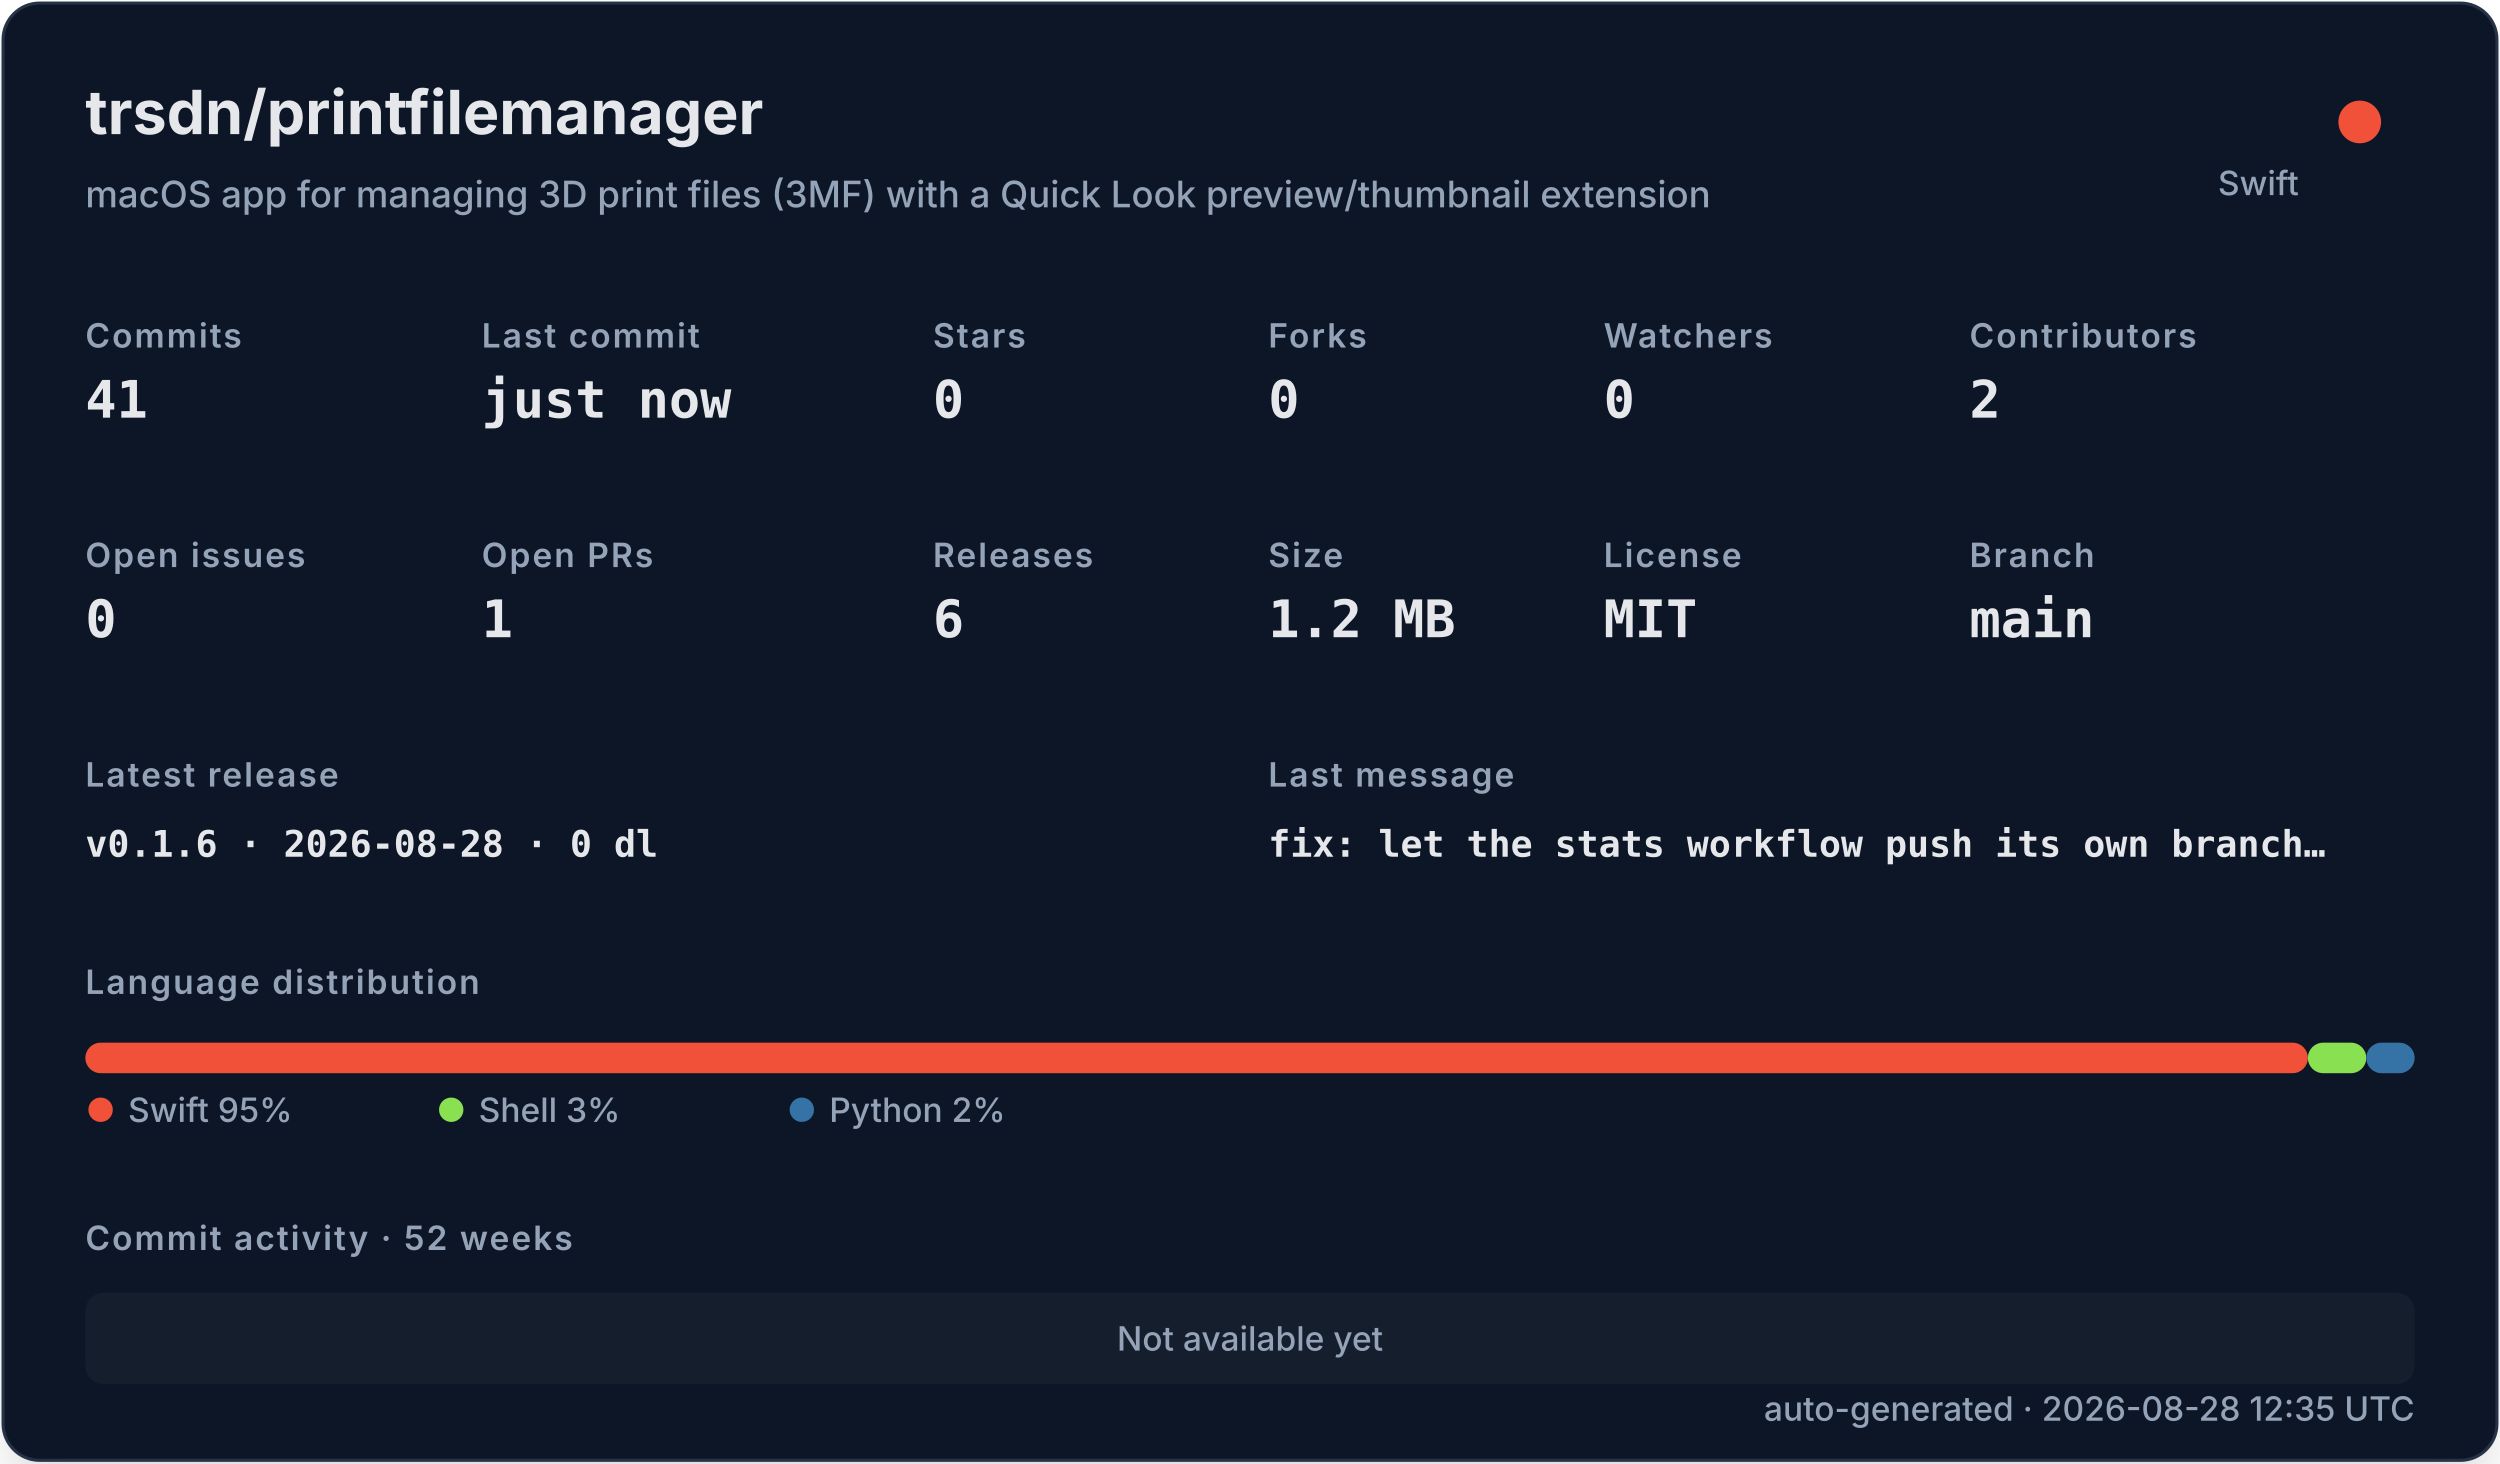
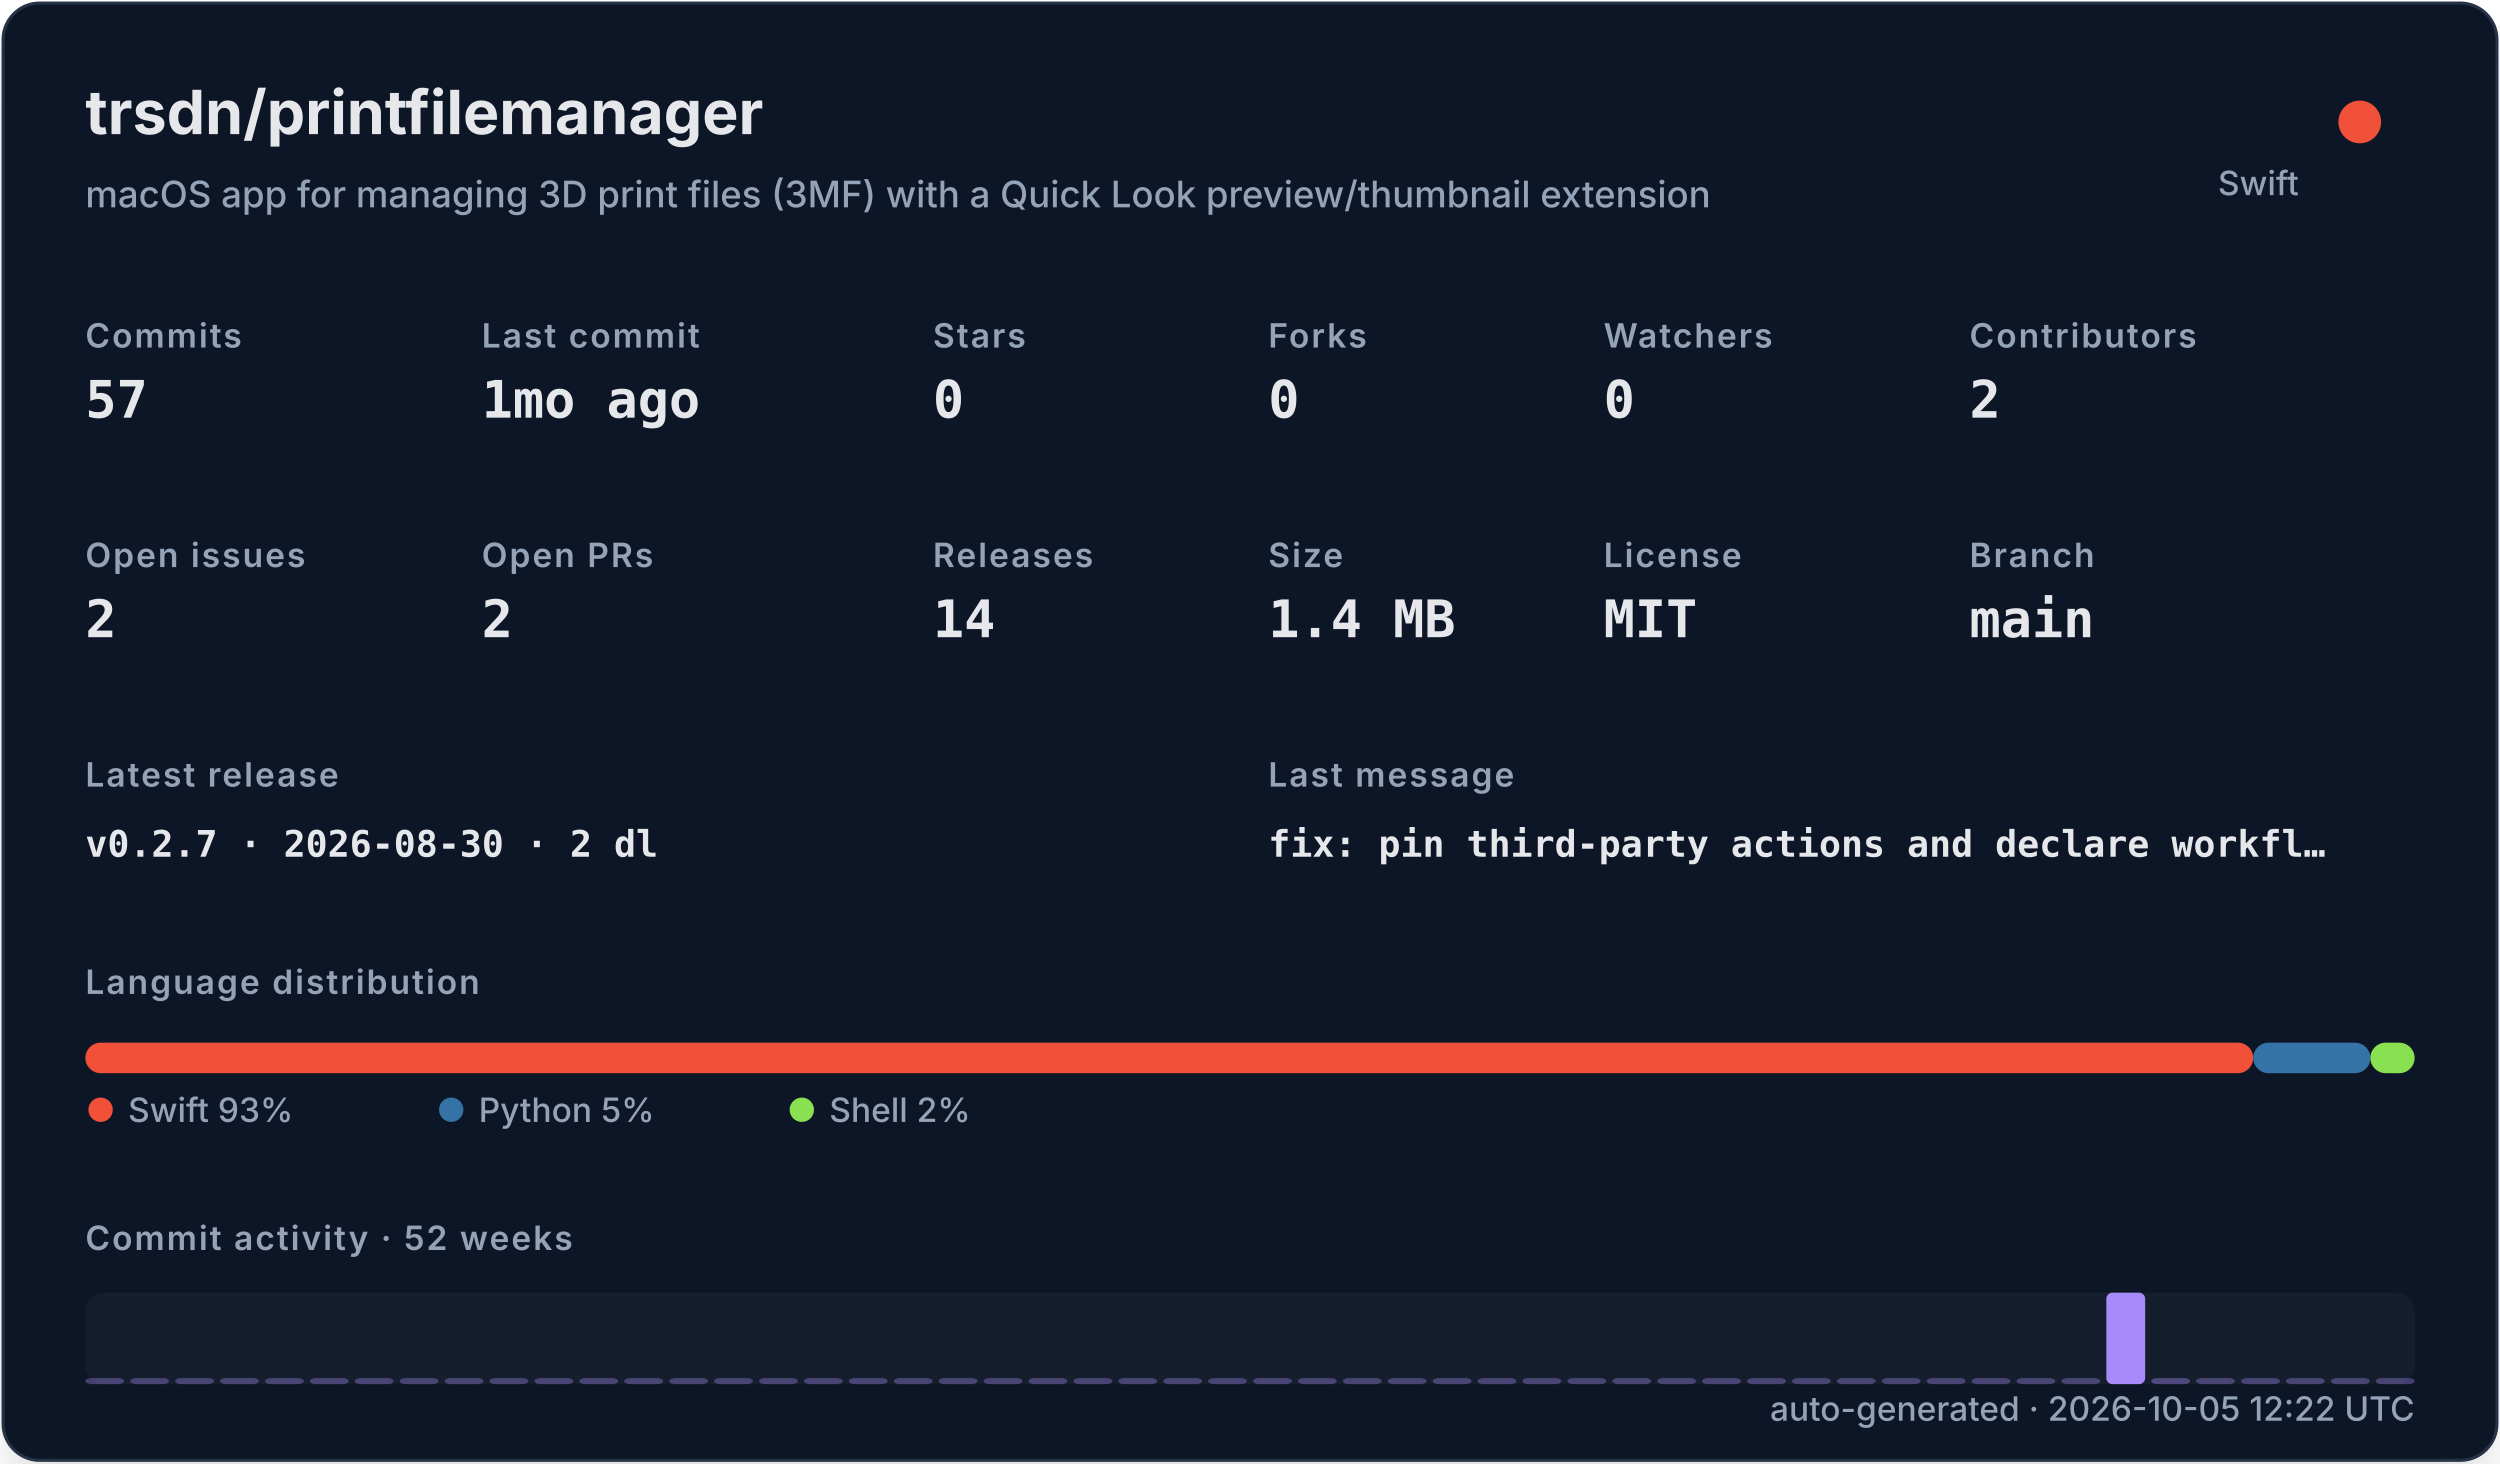
<svg xmlns="http://www.w3.org/2000/svg" width="820" height="480" viewBox="0 0 820 480" role="img">
  <defs>
    <filter id="shadow" x="-10%" y="-10%" width="120%" height="120%">
      <feDropShadow dx="0" dy="8" stdDeviation="10" flood-color="#000000" flood-opacity="0.16" />
    </filter>
    <style>
    .title { font: 700 20px -apple-system,BlinkMacSystemFont,"Segoe UI",sans-serif; fill: #e5e7eb; }
    .subtitle { font: 500 12px -apple-system,BlinkMacSystemFont,"Segoe UI",sans-serif; fill: #94a3b8; }
    .label { font: 600 11px -apple-system,BlinkMacSystemFont,"Segoe UI",sans-serif; fill: #94a3b8; text-transform: uppercase; letter-spacing: .06em; }
    .value { font: 700 17px ui-monospace,SFMono-Regular,Menlo,monospace; fill: #e5e7eb; }
    .small { font: 500 11px -apple-system,BlinkMacSystemFont,"Segoe UI",sans-serif; fill: #94a3b8; }
    .tiny { font: 500 10px -apple-system,BlinkMacSystemFont,"Segoe UI",sans-serif; fill: #94a3b8; }
    .mono { font: 650 12px ui-monospace,SFMono-Regular,Menlo,monospace; fill: #e5e7eb; }
  </style>
  </defs>
  <rect x="1" y="1" width="818" height="478" rx="12" fill="#111827" stroke="#263247" filter="url(#shadow)" />
  <text x="28" y="44" class="title">trsdn/printfilemanager</text>
  <text x="28" y="68" class="subtitle">macOS app for managing 3D print files (3MF) with a Quick Look preview/thumbnail extension</text>
  <circle cx="774" cy="40" r="7" fill="#F05138" />
  <text x="754" y="64" text-anchor="end" class="small">Swift</text>
  <text x="28" y="114" class="label">Commits</text>
-   <text x="28" y="137" class="value">41</text>
+   <text x="28" y="137" class="value">57</text>
  <text x="158" y="114" class="label">Last commit</text>
-   <text x="158" y="137" class="value">just now</text>
+   <text x="158" y="137" class="value">1mo ago</text>
  <text x="306" y="114" class="label">Stars</text>
  <text x="306" y="137" class="value">0</text>
  <text x="416" y="114" class="label">Forks</text>
  <text x="416" y="137" class="value">0</text>
  <text x="526" y="114" class="label">Watchers</text>
  <text x="526" y="137" class="value">0</text>
  <text x="646" y="114" class="label">Contributors</text>
  <text x="646" y="137" class="value">2</text>
  <text x="28" y="186" class="label">Open issues</text>
-   <text x="28" y="209" class="value">0</text>
+   <text x="28" y="209" class="value">2</text>
  <text x="158" y="186" class="label">Open PRs</text>
-   <text x="158" y="209" class="value">1</text>
+   <text x="158" y="209" class="value">2</text>
  <text x="306" y="186" class="label">Releases</text>
-   <text x="306" y="209" class="value">6</text>
+   <text x="306" y="209" class="value">14</text>
  <text x="416" y="186" class="label">Size</text>
-   <text x="416" y="209" class="value">1.2 MB</text>
+   <text x="416" y="209" class="value">1.4 MB</text>
  <text x="526" y="186" class="label">License</text>
  <text x="526" y="209" class="value">MIT</text>
  <text x="646" y="186" class="label">Branch</text>
  <text x="646" y="209" class="value">main</text>
  <text x="28" y="258" class="label">Latest release</text>
-   <text x="28" y="281" class="mono">v0.1.6 · 2026-08-28 · 0 dl</text>
+   <text x="28" y="281" class="mono">v0.2.7 · 2026-08-30 · 2 dl</text>
  <text x="416" y="258" class="label">Last message</text>
-   <text x="416" y="281" class="mono">fix: let the stats workflow push its own branch…</text>
+   <text x="416" y="281" class="mono">fix: pin third-party actions and declare workfl…</text>
  <text x="28" y="326" class="label">Language distribution</text>
-   <rect x="28.00" y="342" width="728.98" height="10" rx="5" fill="#F05138" />
-   <rect x="756.98" y="342" width="19.16" height="10" rx="5" fill="#89e051" />
-   <rect x="776.14" y="342" width="15.86" height="10" rx="5" fill="#3572A5" />
+   <rect x="28.00" y="342" width="711.05" height="10" rx="5" fill="#F05138" />
+   <rect x="739.05" y="342" width="38.43" height="10" rx="5" fill="#3572A5" />
+   <rect x="777.48" y="342" width="14.52" height="10" rx="5" fill="#89e051" />
  <circle cx="33" cy="364" r="4" fill="#F05138" />
-   <text x="42" y="368" class="small">Swift 95%</text>
-   <circle cx="148" cy="364" r="4" fill="#89e051" />
-   <text x="157" y="368" class="small">Shell 3%</text>
-   <circle cx="263" cy="364" r="4" fill="#3572A5" />
-   <text x="272" y="368" class="small">Python 2%</text>
+   <text x="42" y="368" class="small">Swift 93%</text>
+   <circle cx="148" cy="364" r="4" fill="#3572A5" />
+   <text x="157" y="368" class="small">Python 5%</text>
+   <circle cx="263" cy="364" r="4" fill="#89e051" />
+   <text x="272" y="368" class="small">Shell 2%</text>
  <text x="28" y="410" class="label">Commit activity · 52 weeks</text>
  <rect x="28" y="424" width="764" height="30" rx="6" fill="#1f2937" opacity=".42" />
-   <text x="410" y="443" text-anchor="middle" class="small">Not available yet</text>
-   <text x="792" y="466" text-anchor="end" class="small">auto-generated · 2026-08-28 12:35 UTC</text>
+   <rect x="28.00" y="452.00" width="12.73" height="2.00" rx="2" fill="#a78bfa" opacity="0.35" />
+   <rect x="42.73" y="452.00" width="12.73" height="2.00" rx="2" fill="#a78bfa" opacity="0.35" />
+   <rect x="57.46" y="452.00" width="12.73" height="2.00" rx="2" fill="#a78bfa" opacity="0.35" />
+   <rect x="72.19" y="452.00" width="12.73" height="2.00" rx="2" fill="#a78bfa" opacity="0.35" />
+   <rect x="86.92" y="452.00" width="12.73" height="2.00" rx="2" fill="#a78bfa" opacity="0.35" />
+   <rect x="101.65" y="452.00" width="12.73" height="2.00" rx="2" fill="#a78bfa" opacity="0.35" />
+   <rect x="116.38" y="452.00" width="12.73" height="2.00" rx="2" fill="#a78bfa" opacity="0.35" />
+   <rect x="131.12" y="452.00" width="12.73" height="2.00" rx="2" fill="#a78bfa" opacity="0.35" />
+   <rect x="145.85" y="452.00" width="12.73" height="2.00" rx="2" fill="#a78bfa" opacity="0.35" />
+   <rect x="160.58" y="452.00" width="12.73" height="2.00" rx="2" fill="#a78bfa" opacity="0.35" />
+   <rect x="175.31" y="452.00" width="12.73" height="2.00" rx="2" fill="#a78bfa" opacity="0.35" />
+   <rect x="190.04" y="452.00" width="12.73" height="2.00" rx="2" fill="#a78bfa" opacity="0.35" />
+   <rect x="204.77" y="452.00" width="12.73" height="2.00" rx="2" fill="#a78bfa" opacity="0.35" />
+   <rect x="219.50" y="452.00" width="12.73" height="2.00" rx="2" fill="#a78bfa" opacity="0.35" />
+   <rect x="234.23" y="452.00" width="12.73" height="2.00" rx="2" fill="#a78bfa" opacity="0.35" />
+   <rect x="248.96" y="452.00" width="12.73" height="2.00" rx="2" fill="#a78bfa" opacity="0.35" />
+   <rect x="263.69" y="452.00" width="12.73" height="2.00" rx="2" fill="#a78bfa" opacity="0.35" />
+   <rect x="278.42" y="452.00" width="12.73" height="2.00" rx="2" fill="#a78bfa" opacity="0.35" />
+   <rect x="293.15" y="452.00" width="12.73" height="2.00" rx="2" fill="#a78bfa" opacity="0.35" />
+   <rect x="307.88" y="452.00" width="12.73" height="2.00" rx="2" fill="#a78bfa" opacity="0.35" />
+   <rect x="322.62" y="452.00" width="12.73" height="2.00" rx="2" fill="#a78bfa" opacity="0.35" />
+   <rect x="337.35" y="452.00" width="12.73" height="2.00" rx="2" fill="#a78bfa" opacity="0.35" />
+   <rect x="352.08" y="452.00" width="12.73" height="2.00" rx="2" fill="#a78bfa" opacity="0.35" />
+   <rect x="366.81" y="452.00" width="12.73" height="2.00" rx="2" fill="#a78bfa" opacity="0.35" />
+   <rect x="381.54" y="452.00" width="12.73" height="2.00" rx="2" fill="#a78bfa" opacity="0.35" />
+   <rect x="396.27" y="452.00" width="12.73" height="2.00" rx="2" fill="#a78bfa" opacity="0.35" />
+   <rect x="411.00" y="452.00" width="12.73" height="2.00" rx="2" fill="#a78bfa" opacity="0.35" />
+   <rect x="425.73" y="452.00" width="12.73" height="2.00" rx="2" fill="#a78bfa" opacity="0.35" />
+   <rect x="440.46" y="452.00" width="12.73" height="2.00" rx="2" fill="#a78bfa" opacity="0.35" />
+   <rect x="455.19" y="452.00" width="12.73" height="2.00" rx="2" fill="#a78bfa" opacity="0.35" />
+   <rect x="469.92" y="452.00" width="12.73" height="2.00" rx="2" fill="#a78bfa" opacity="0.35" />
+   <rect x="484.65" y="452.00" width="12.73" height="2.00" rx="2" fill="#a78bfa" opacity="0.35" />
+   <rect x="499.38" y="452.00" width="12.73" height="2.00" rx="2" fill="#a78bfa" opacity="0.35" />
+   <rect x="514.12" y="452.00" width="12.73" height="2.00" rx="2" fill="#a78bfa" opacity="0.35" />
+   <rect x="528.85" y="452.00" width="12.73" height="2.00" rx="2" fill="#a78bfa" opacity="0.35" />
+   <rect x="543.58" y="452.00" width="12.73" height="2.00" rx="2" fill="#a78bfa" opacity="0.35" />
+   <rect x="558.31" y="452.00" width="12.73" height="2.00" rx="2" fill="#a78bfa" opacity="0.35" />
+   <rect x="573.04" y="452.00" width="12.73" height="2.00" rx="2" fill="#a78bfa" opacity="0.35" />
+   <rect x="587.77" y="452.00" width="12.73" height="2.00" rx="2" fill="#a78bfa" opacity="0.35" />
+   <rect x="602.50" y="452.00" width="12.73" height="2.00" rx="2" fill="#a78bfa" opacity="0.35" />
+   <rect x="617.23" y="452.00" width="12.73" height="2.00" rx="2" fill="#a78bfa" opacity="0.35" />
+   <rect x="631.96" y="452.00" width="12.73" height="2.00" rx="2" fill="#a78bfa" opacity="0.35" />
+   <rect x="646.69" y="452.00" width="12.73" height="2.00" rx="2" fill="#a78bfa" opacity="0.35" />
+   <rect x="661.42" y="452.00" width="12.73" height="2.00" rx="2" fill="#a78bfa" opacity="0.35" />
+   <rect x="676.15" y="452.00" width="12.73" height="2.00" rx="2" fill="#a78bfa" opacity="0.35" />
+   <rect x="690.88" y="424.00" width="12.73" height="30.00" rx="2" fill="#a78bfa" opacity="1.00" />
+   <rect x="705.62" y="452.00" width="12.73" height="2.00" rx="2" fill="#a78bfa" opacity="0.39" />
+   <rect x="720.35" y="452.00" width="12.73" height="2.00" rx="2" fill="#a78bfa" opacity="0.35" />
+   <rect x="735.08" y="452.00" width="12.73" height="2.00" rx="2" fill="#a78bfa" opacity="0.35" />
+   <rect x="749.81" y="452.00" width="12.73" height="2.00" rx="2" fill="#a78bfa" opacity="0.35" />
+   <rect x="764.54" y="452.00" width="12.73" height="2.00" rx="2" fill="#a78bfa" opacity="0.35" />
+   <rect x="779.27" y="452.00" width="12.73" height="2.00" rx="2" fill="#a78bfa" opacity="0.35" />
+   <text x="792" y="466" text-anchor="end" class="small">auto-generated · 2026-10-05 12:22 UTC</text>
</svg>
